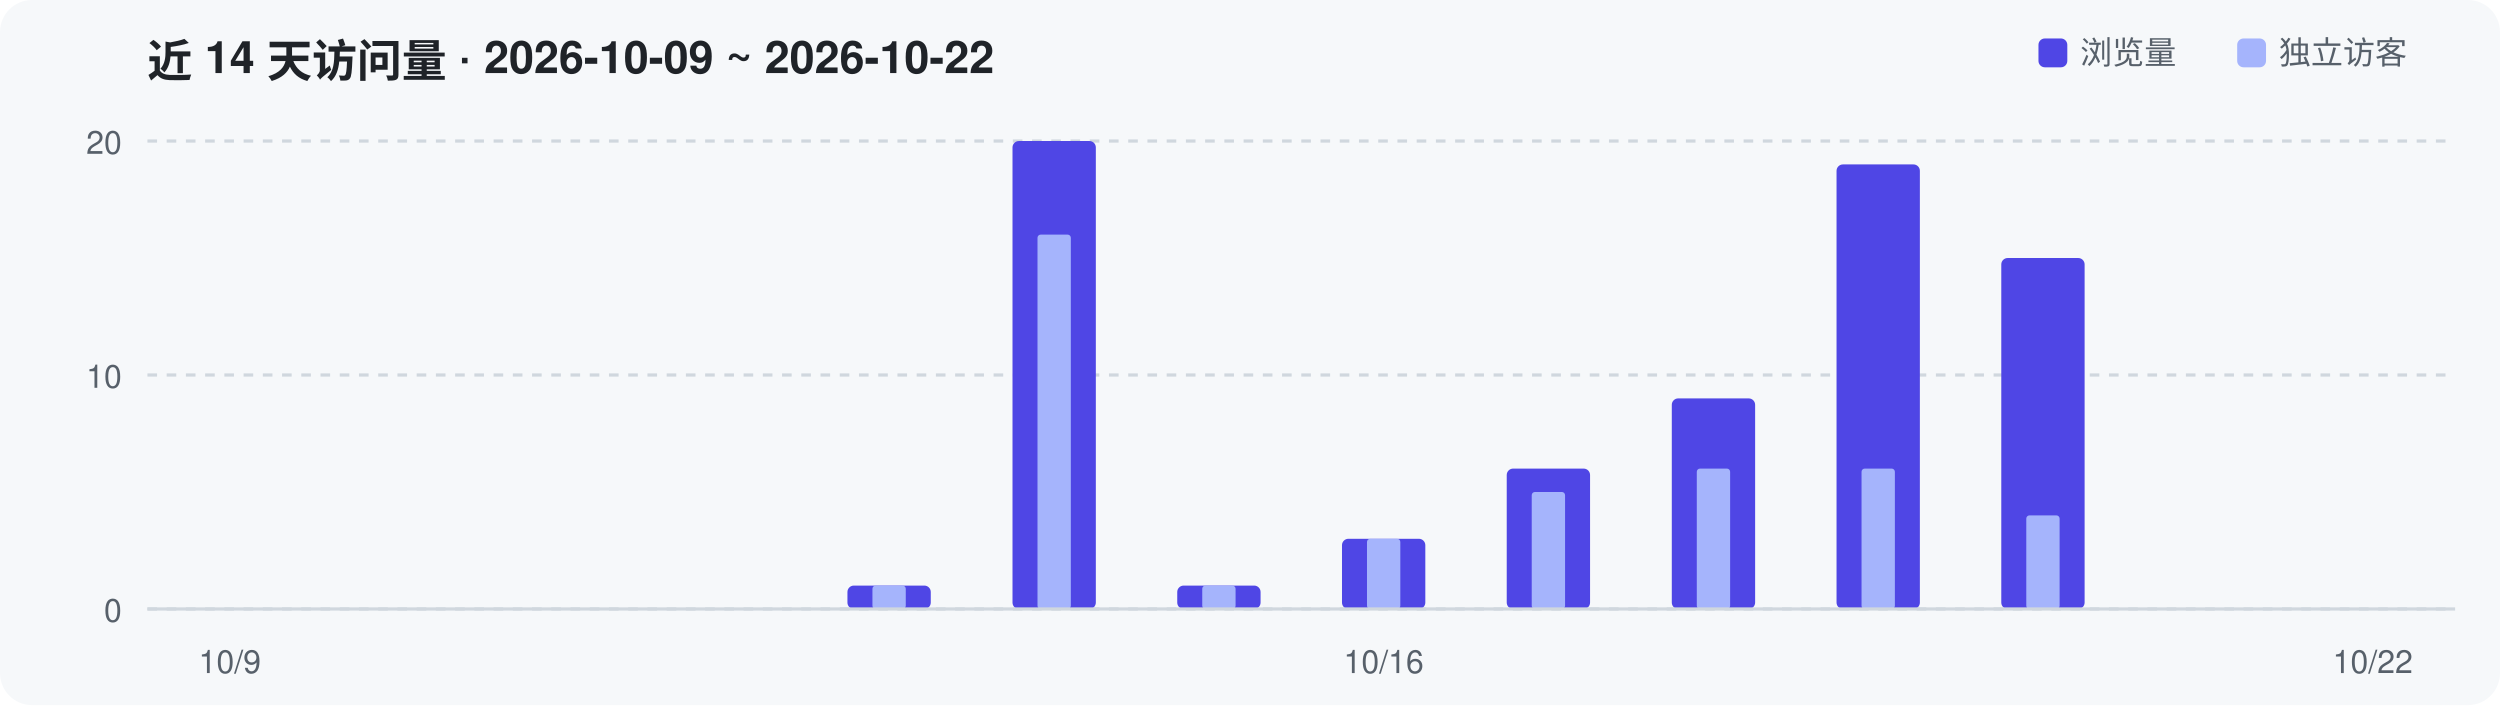
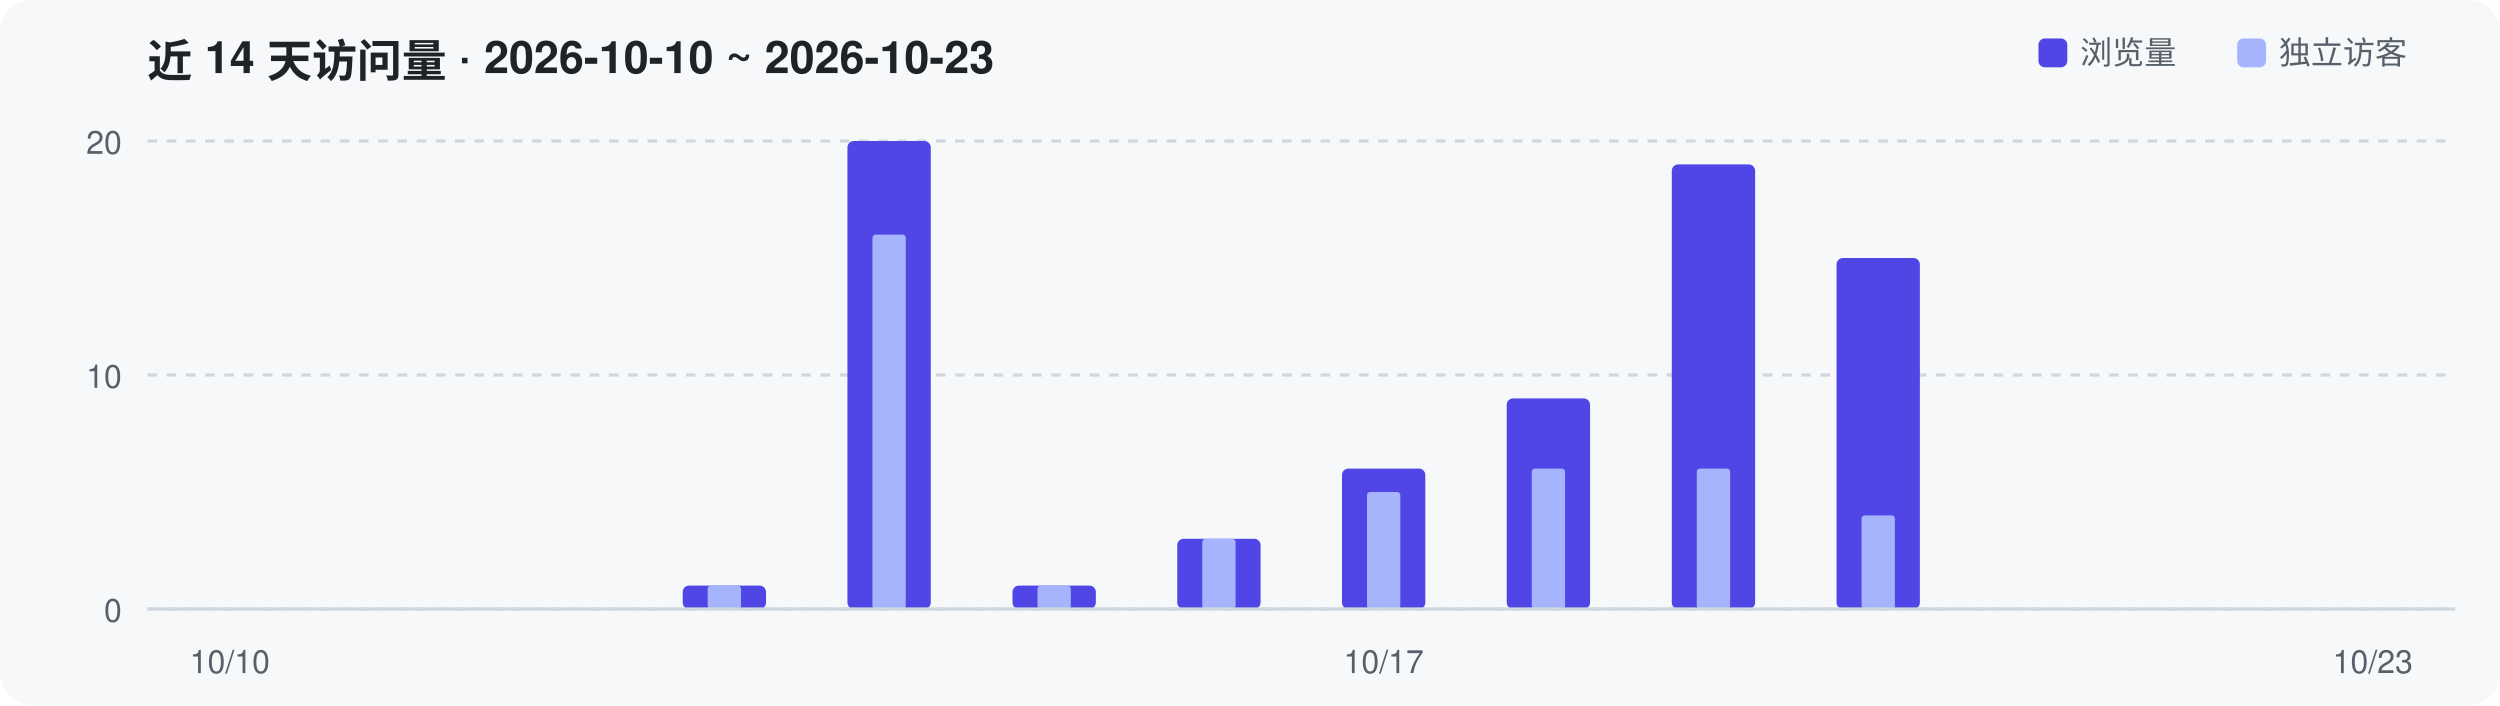
<svg xmlns="http://www.w3.org/2000/svg" width="780" height="220" viewBox="0 0 780 220" role="img" aria-label="Repository traffic over the last 14 days">
  <rect width="780" height="220" rx="10" fill="#F6F8FA" />
-   <text x="46" y="24" font-family="-apple-system,Segoe UI,Helvetica,Arial,sans-serif" font-size="14" font-weight="600" fill="#1F2328">近 14 天访问量 · 2026-10-09 ~ 2026-10-22</text>
+   <text x="46" y="24" font-family="-apple-system,Segoe UI,Helvetica,Arial,sans-serif" font-size="14" font-weight="600" fill="#1F2328">近 14 天访问量 · 2026-10-10 ~ 2026-10-23</text>
  <line x1="46" y1="190.0" x2="766" y2="190.0" stroke="#D0D7DE" stroke-width="1" stroke-dasharray="3 3" />
  <text x="38" y="194.0" text-anchor="end" font-family="-apple-system,Segoe UI,Helvetica,Arial,sans-serif" font-size="10" fill="#57606A">0</text>
  <line x1="46" y1="117.0" x2="766" y2="117.0" stroke="#D0D7DE" stroke-width="1" stroke-dasharray="3 3" />
  <text x="38" y="121.0" text-anchor="end" font-family="-apple-system,Segoe UI,Helvetica,Arial,sans-serif" font-size="10" fill="#57606A">10</text>
  <line x1="46" y1="44.0" x2="766" y2="44.0" stroke="#D0D7DE" stroke-width="1" stroke-dasharray="3 3" />
  <text x="38" y="48.0" text-anchor="end" font-family="-apple-system,Segoe UI,Helvetica,Arial,sans-serif" font-size="10" fill="#57606A">20</text>
-   <rect x="264.4" y="182.7" width="26.0" height="7.3" rx="2" fill="#4F46E5" />
-   <rect x="272.2" y="182.7" width="10.4" height="7.3" rx="1" fill="#A5B4FC" />
-   <rect x="315.9" y="44.0" width="26.0" height="146.0" rx="2" fill="#4F46E5" />
-   <rect x="323.7" y="73.2" width="10.4" height="116.8" rx="1" fill="#A5B4FC" />
-   <rect x="367.3" y="182.7" width="26.0" height="7.3" rx="2" fill="#4F46E5" />
-   <rect x="375.1" y="182.7" width="10.4" height="7.3" rx="1" fill="#A5B4FC" />
-   <rect x="418.7" y="168.1" width="26.0" height="21.9" rx="2" fill="#4F46E5" />
-   <rect x="426.5" y="168.1" width="10.4" height="21.9" rx="1" fill="#A5B4FC" />
-   <rect x="470.1" y="146.2" width="26.0" height="43.8" rx="2" fill="#4F46E5" />
-   <rect x="477.9" y="153.5" width="10.4" height="36.5" rx="1" fill="#A5B4FC" />
-   <rect x="521.6" y="124.3" width="26.0" height="65.7" rx="2" fill="#4F46E5" />
+   <rect x="213.0" y="182.7" width="26.0" height="7.3" rx="2" fill="#4F46E5" />
+   <rect x="220.8" y="182.7" width="10.4" height="7.3" rx="1" fill="#A5B4FC" />
+   <rect x="264.4" y="44.0" width="26.0" height="146.0" rx="2" fill="#4F46E5" />
+   <rect x="272.2" y="73.2" width="10.4" height="116.8" rx="1" fill="#A5B4FC" />
+   <rect x="315.9" y="182.7" width="26.0" height="7.3" rx="2" fill="#4F46E5" />
+   <rect x="323.7" y="182.7" width="10.4" height="7.3" rx="1" fill="#A5B4FC" />
+   <rect x="367.3" y="168.1" width="26.0" height="21.9" rx="2" fill="#4F46E5" />
+   <rect x="375.1" y="168.1" width="10.4" height="21.9" rx="1" fill="#A5B4FC" />
+   <rect x="418.7" y="146.2" width="26.0" height="43.8" rx="2" fill="#4F46E5" />
+   <rect x="426.5" y="153.5" width="10.4" height="36.5" rx="1" fill="#A5B4FC" />
+   <rect x="470.1" y="124.3" width="26.0" height="65.7" rx="2" fill="#4F46E5" />
+   <rect x="477.9" y="146.2" width="10.4" height="43.8" rx="1" fill="#A5B4FC" />
+   <rect x="521.6" y="51.3" width="26.0" height="138.7" rx="2" fill="#4F46E5" />
  <rect x="529.4" y="146.2" width="10.4" height="43.8" rx="1" fill="#A5B4FC" />
-   <rect x="573.0" y="51.3" width="26.0" height="138.7" rx="2" fill="#4F46E5" />
-   <rect x="580.8" y="146.2" width="10.4" height="43.8" rx="1" fill="#A5B4FC" />
-   <rect x="624.4" y="80.5" width="26.0" height="109.5" rx="2" fill="#4F46E5" />
-   <rect x="632.2" y="160.8" width="10.4" height="29.2" rx="1" fill="#A5B4FC" />
+   <rect x="573.0" y="80.5" width="26.0" height="109.5" rx="2" fill="#4F46E5" />
+   <rect x="580.8" y="160.8" width="10.4" height="29.2" rx="1" fill="#A5B4FC" />
  <line x1="46" y1="190" x2="766" y2="190" stroke="#D0D7DE" stroke-width="1" />
-   <text x="71.7" y="210" text-anchor="middle" font-family="-apple-system,Segoe UI,Helvetica,Arial,sans-serif" font-size="10" fill="#57606A">10/9</text>
-   <text x="431.7" y="210" text-anchor="middle" font-family="-apple-system,Segoe UI,Helvetica,Arial,sans-serif" font-size="10" fill="#57606A">10/16</text>
-   <text x="740.3" y="210" text-anchor="middle" font-family="-apple-system,Segoe UI,Helvetica,Arial,sans-serif" font-size="10" fill="#57606A">10/22</text>
+   <text x="71.7" y="210" text-anchor="middle" font-family="-apple-system,Segoe UI,Helvetica,Arial,sans-serif" font-size="10" fill="#57606A">10/10</text>
+   <text x="431.7" y="210" text-anchor="middle" font-family="-apple-system,Segoe UI,Helvetica,Arial,sans-serif" font-size="10" fill="#57606A">10/17</text>
+   <text x="740.3" y="210" text-anchor="middle" font-family="-apple-system,Segoe UI,Helvetica,Arial,sans-serif" font-size="10" fill="#57606A">10/23</text>
  <rect x="636" y="12" width="9" height="9" rx="2" fill="#4F46E5" />
  <text x="649" y="20" font-family="-apple-system,Segoe UI,Helvetica,Arial,sans-serif" font-size="10" fill="#57606A">浏览量</text>
  <rect x="698" y="12" width="9" height="9" rx="2" fill="#A5B4FC" />
  <text x="711" y="20" font-family="-apple-system,Segoe UI,Helvetica,Arial,sans-serif" font-size="10" fill="#57606A">独立访客</text>
</svg>
